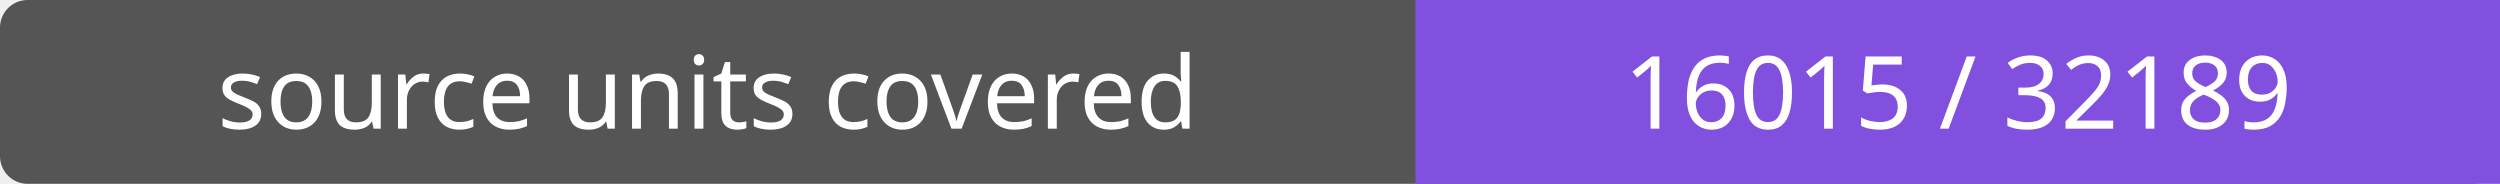
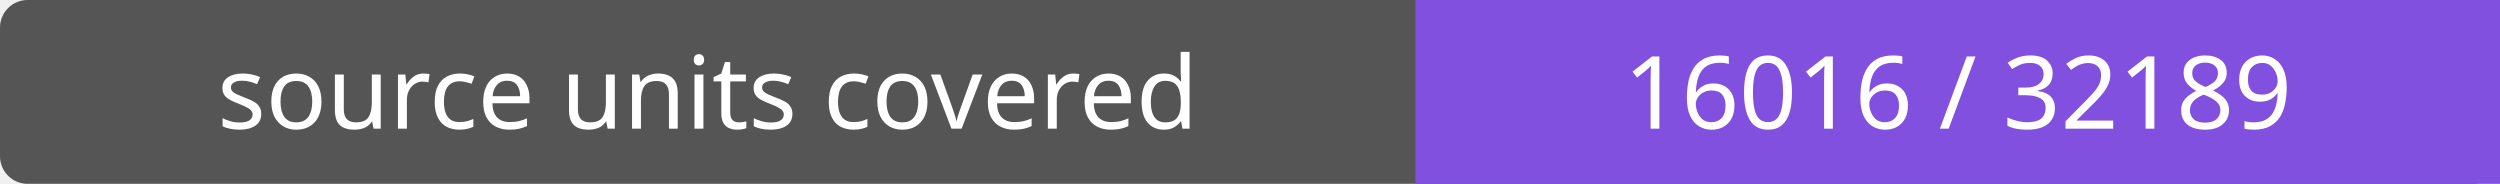
- <svg xmlns="http://www.w3.org/2000/svg" width="272" height="20" role="img" aria-label="source units covered: 16015 / 32189">
+ <svg xmlns="http://www.w3.org/2000/svg" width="272" height="20" role="img" aria-label="source units covered: 16016 / 32189">
  <rect width="272" height="20" rx="3" fill="#555" />
  <path fill="#8250df" d="M154 0h118v20H154z" />
  <g fill="#fff" text-anchor="middle" font-family="Verdana,sans-serif" font-size="11">
    <text x="77.0" y="14">source units covered</text>
-     <text x="213.0" y="14">16015 / 32189</text>
+     <text x="213.0" y="14">16016 / 32189</text>
  </g>
</svg>
